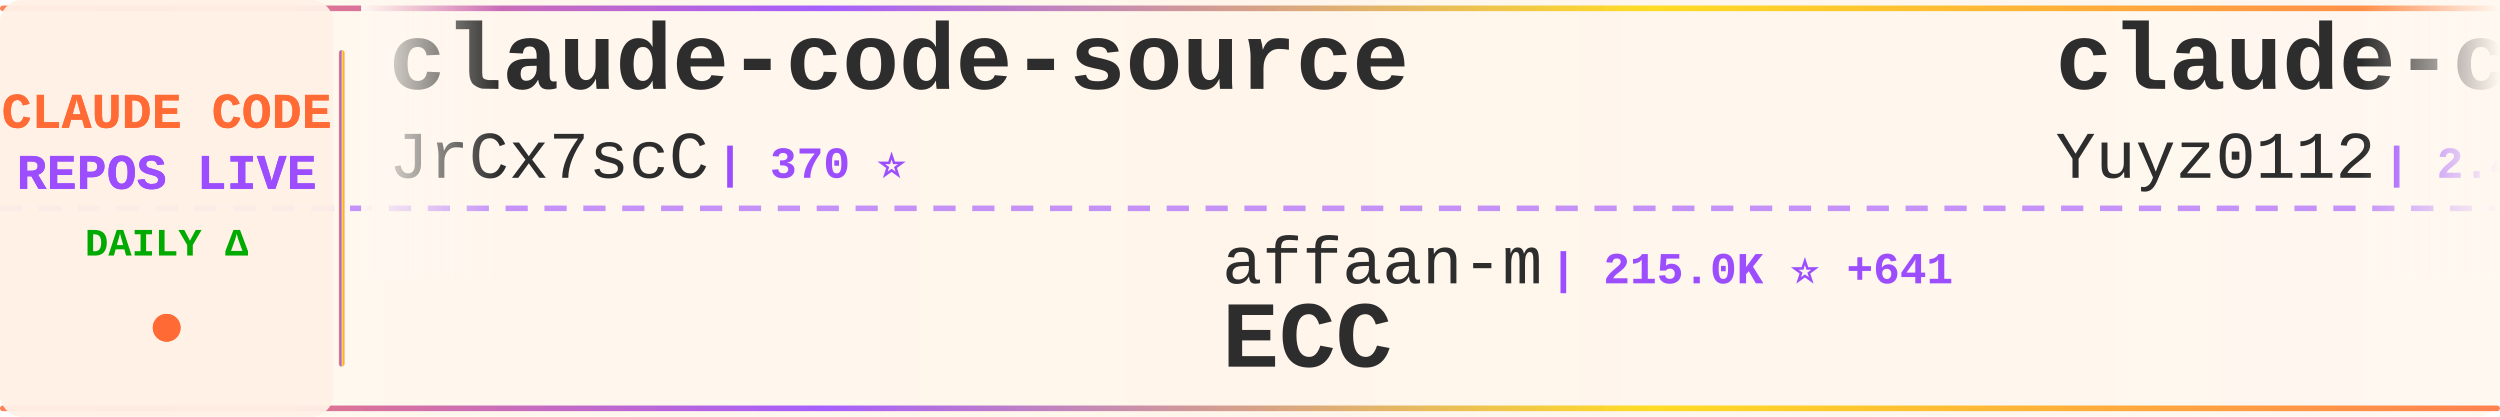
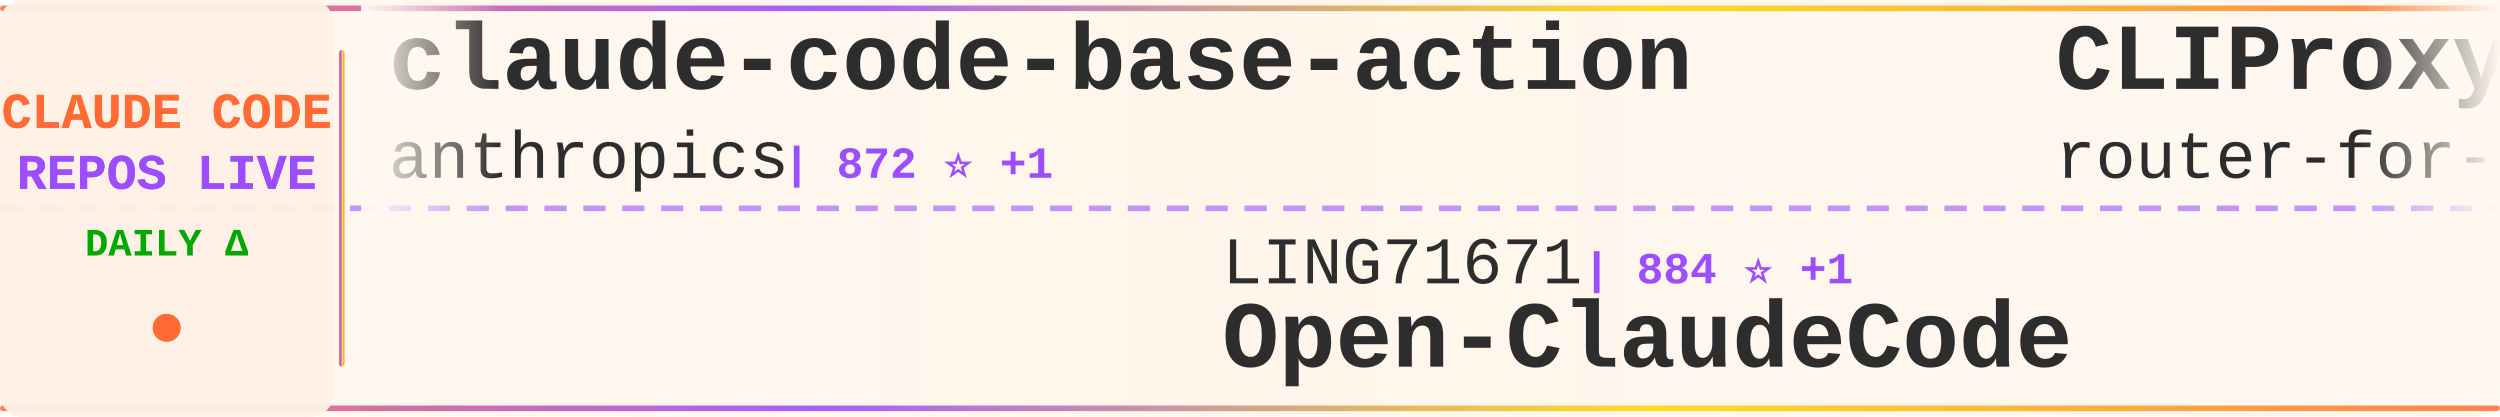
<svg xmlns="http://www.w3.org/2000/svg" width="900" height="150">
  <defs>
    <linearGradient id="tickerBg" x1="0%" y1="0%" x2="100%" y2="0%">
      <stop offset="0%" style="stop-color:#fff8f0;stop-opacity:0.98" />
      <stop offset="50%" style="stop-color:#fff5eb;stop-opacity:1" />
      <stop offset="100%" style="stop-color:#fff8f0;stop-opacity:0.98" />
    </linearGradient>
    <linearGradient id="borderGrad" x1="0%" y1="0%" x2="100%" y2="0%">
      <stop offset="0%" style="stop-color:#FF6B35;stop-opacity:0.85">
        <animate attributeName="stop-opacity" values="0.85;1;0.85" dur="2s" repeatCount="indefinite" />
      </stop>
      <stop offset="33%" style="stop-color:#9C4EFF;stop-opacity:0.9">
        <animate attributeName="stop-opacity" values="0.9;1;0.9" dur="2.2s" repeatCount="indefinite" />
      </stop>
      <stop offset="66%" style="stop-color:#FFD700;stop-opacity:0.85">
        <animate attributeName="stop-opacity" values="0.85;1;0.85" dur="1.8s" repeatCount="indefinite" />
      </stop>
      <stop offset="100%" style="stop-color:#FF6B35;stop-opacity:0.85">
        <animate attributeName="stop-opacity" values="0.85;1;0.85" dur="2s" repeatCount="indefinite" />
      </stop>
    </linearGradient>
    <filter id="textGlow">
      <feGaussianBlur stdDeviation="0.15" result="coloredBlur" />
      <feMerge>
        <feMergeNode in="coloredBlur" />
        <feMergeNode in="SourceGraphic" />
      </feMerge>
    </filter>
    <filter id="metricGlow">
      <feGaussianBlur stdDeviation="0.2" result="coloredBlur" />
      <feMerge>
        <feMergeNode in="coloredBlur" />
        <feMergeNode in="SourceGraphic" />
      </feMerge>
    </filter>
    <linearGradient id="leftFade" x1="0%" y1="0%" x2="100%" y2="0%">
      <stop offset="0%" style="stop-color:#fff8f0;stop-opacity:1" />
      <stop offset="100%" style="stop-color:#fff8f0;stop-opacity:0" />
    </linearGradient>
    <linearGradient id="rightFade" x1="0%" y1="0%" x2="100%" y2="0%">
      <stop offset="0%" style="stop-color:#fff8f0;stop-opacity:0" />
      <stop offset="100%" style="stop-color:#fff8f0;stop-opacity:1" />
    </linearGradient>
  </defs>
  <rect width="900" height="150" fill="url(#tickerBg)" rx="8" />
  <rect x="0" y="2" width="900" height="2" fill="url(#borderGrad)" rx="1" />
  <rect x="0" y="146" width="900" height="2" fill="url(#borderGrad)" rx="1" />
  <line x1="0" y1="75" x2="900" y2="75" stroke="#9C4EFF" stroke-width="2" stroke-dasharray="8 6" opacity="0.6" />
  <rect x="0" y="0" width="120" height="150" fill="#fff0e6" opacity="0.95" rx="8" />
  <text x="60" y="46" font-family="'Courier New', monospace" font-size="18" font-weight="bold" fill="#FF6B35" text-anchor="middle" filter="url(#textGlow)">
    CLAUDE CODE
  </text>
  <text x="60" y="68" font-family="'Courier New', monospace" font-size="18" font-weight="bold" fill="#9C4EFF" text-anchor="middle" filter="url(#textGlow)">
    REPOS LIVE
  </text>
  <text x="60" y="92" font-family="'Courier New', monospace" font-size="14" font-weight="bold" fill="#00aa00" text-anchor="middle">
    DAILY Δ
  </text>
  <circle cx="60" cy="118" r="5" fill="#FF6B35" filter="url(#metricGlow)">
    <animate attributeName="r" values="4;6;4" dur="1.5s" repeatCount="indefinite" />
    <animate attributeName="opacity" values="0.6;1;0.6" dur="1.5s" repeatCount="indefinite" />
  </circle>
  <rect x="122" y="18" width="2" height="114" fill="url(#borderGrad)" rx="1" />
  <clipPath id="tickerClip">
    <rect x="130" y="0" width="770" height="150" />
  </clipPath>
  <g clip-path="url(#tickerClip)">
    <g id="tickerItems">
      <animateTransform attributeName="transform" attributeType="XML" type="translate" from="0 0" to="-3000 0" dur="54s" repeatCount="indefinite" />
      <g transform="translate(0, 0)">
-         <text x="140" y="32" font-family="'Courier New', monospace" font-size="34" font-weight="bold" fill="#2d2d2d">claude-code-source</text>
-         <text x="140" y="64" font-family="'Courier New', monospace" font-size="24" font-weight="normal" fill="#2d2d2d" opacity="1.0">JrCx7scC</text>
-         <text x="258" y="64" font-family="'Courier New', monospace" font-size="16" font-weight="bold" fill="#9C4EFF"> | 370 ⭐</text>
+         <text x="140" y="32" font-family="'Courier New', monospace" font-size="34" font-weight="bold" fill="#2d2d2d">claude-code-base-action</text>
+         <text x="140" y="64" font-family="'Courier New', monospace" font-size="24" font-weight="normal" fill="#2d2d2d" opacity="1.0">anthropics</text>
+         <text x="282" y="64" font-family="'Courier New', monospace" font-size="16" font-weight="bold" fill="#9C4EFF"> | 872 ⭐ +1</text>
      </g>
      <g transform="translate(300, 0)">
+         <text x="140" y="102" font-family="'Courier New', monospace" font-size="24" font-weight="normal" fill="#2d2d2d" opacity="1.0">LING71671</text>
+         <text x="270" y="102" font-family="'Courier New', monospace" font-size="16" font-weight="bold" fill="#9C4EFF"> | 884 ⭐ +1</text>
+         <text x="140" y="132" font-family="'Courier New', monospace" font-size="34" font-weight="bold" fill="#2d2d2d">Open-ClaudeCode</text>
+       </g>
+       <g transform="translate(600, 0)">
+         <text x="140" y="32" font-family="'Courier New', monospace" font-size="34" font-weight="bold" fill="#2d2d2d">CLIProxyAPI</text>
+         <text x="140" y="64" font-family="'Courier New', monospace" font-size="24" font-weight="normal" fill="#2d2d2d" opacity="1.0">router-for-me</text>
+         <text x="318" y="64" font-family="'Courier New', monospace" font-size="16" font-weight="bold" fill="#9C4EFF"> | 37.5K ⭐ +86</text>
+       </g>
+       <g transform="translate(900, 0)">
+         <text x="140" y="102" font-family="'Courier New', monospace" font-size="24" font-weight="normal" fill="#2d2d2d" opacity="1.0">fuergaosi233</text>
+         <text x="306" y="102" font-family="'Courier New', monospace" font-size="16" font-weight="bold" fill="#9C4EFF"> | 2.7K ⭐</text>
+         <text x="140" y="132" font-family="'Courier New', monospace" font-size="34" font-weight="bold" fill="#2d2d2d">claude-code-proxy</text>
+       </g>
+       <g transform="translate(1200, 0)">
+         <text x="140" y="32" font-family="'Courier New', monospace" font-size="34" font-weight="bold" fill="#2d2d2d">Claude-Code-Usage-Monito...</text>
+         <text x="140" y="64" font-family="'Courier New', monospace" font-size="24" font-weight="normal" fill="#2d2d2d" opacity="1.0">Maciek-roboblog</text>
+         <text x="342" y="64" font-family="'Courier New', monospace" font-size="16" font-weight="bold" fill="#9C4EFF"> | 8.2K ⭐ +5</text>
+       </g>
+       <g transform="translate(1500, 0)">
+         <text x="140" y="102" font-family="'Courier New', monospace" font-size="24" font-weight="normal" fill="#2d2d2d" opacity="1.0">pedrohcgs</text>
+         <text x="270" y="102" font-family="'Courier New', monospace" font-size="16" font-weight="bold" fill="#9C4EFF"> | 1.3K ⭐ +2</text>
+         <text x="140" y="132" font-family="'Courier New', monospace" font-size="34" font-weight="bold" fill="#2d2d2d">claude-code-my-workflow</text>
+       </g>
+       <g transform="translate(1800, 0)">
+         <text x="140" y="32" font-family="'Courier New', monospace" font-size="34" font-weight="bold" fill="#2d2d2d">claude-code-hub</text>
+         <text x="140" y="64" font-family="'Courier New', monospace" font-size="24" font-weight="normal" fill="#2d2d2d" opacity="1.0">ding113</text>
+         <text x="246" y="64" font-family="'Courier New', monospace" font-size="16" font-weight="bold" fill="#9C4EFF"> | 3.1K ⭐ +11</text>
+       </g>
+       <g transform="translate(2100, 0)">
+         <text x="140" y="102" font-family="'Courier New', monospace" font-size="24" font-weight="normal" fill="#2d2d2d" opacity="1.0">carlvellotti</text>
+         <text x="306" y="102" font-family="'Courier New', monospace" font-size="16" font-weight="bold" fill="#9C4EFF"> | 2.1K ⭐</text>
+         <text x="140" y="132" font-family="'Courier New', monospace" font-size="34" font-weight="bold" fill="#2d2d2d">claude-code-pm-course</text>
+       </g>
+       <g transform="translate(2400, 0)">
+         <text x="140" y="32" font-family="'Courier New', monospace" font-size="34" font-weight="bold" fill="#2d2d2d">claude-code-book</text>
+         <text x="140" y="64" font-family="'Courier New', monospace" font-size="24" font-weight="normal" fill="#2d2d2d" opacity="1.0">lintsinghua</text>
+         <text x="294" y="64" font-family="'Courier New', monospace" font-size="16" font-weight="bold" fill="#9C4EFF"> | 3.7K ⭐ +12</text>
+       </g>
+       <g transform="translate(2700, 0)">
        <text x="140" y="102" font-family="'Courier New', monospace" font-size="24" font-weight="normal" fill="#2d2d2d" opacity="1.0">affaan-m</text>
-         <text x="258" y="102" font-family="'Courier New', monospace" font-size="16" font-weight="bold" fill="#9C4EFF"> | 215.0K ⭐ +641</text>
+         <text x="258" y="102" font-family="'Courier New', monospace" font-size="16" font-weight="bold" fill="#9C4EFF"> | 215.1K ⭐ +669</text>
        <text x="140" y="132" font-family="'Courier New', monospace" font-size="34" font-weight="bold" fill="#2d2d2d">ECC</text>
      </g>
-       <g transform="translate(600, 0)">
-         <text x="140" y="32" font-family="'Courier New', monospace" font-size="34" font-weight="bold" fill="#2d2d2d">claude-code-reverse</text>
-         <text x="140" y="64" font-family="'Courier New', monospace" font-size="24" font-weight="normal" fill="#2d2d2d" opacity="1.0">Yuyz0112</text>
-         <text x="258" y="64" font-family="'Courier New', monospace" font-size="16" font-weight="bold" fill="#9C4EFF"> | 2.4K ⭐ +1</text>
-       </g>
-       <g transform="translate(900, 0)">
-         <text x="140" y="102" font-family="'Courier New', monospace" font-size="24" font-weight="normal" fill="#2d2d2d" opacity="1.0">777genius</text>
-         <text x="270" y="102" font-family="'Courier New', monospace" font-size="16" font-weight="bold" fill="#9C4EFF"> | 915 ⭐</text>
-         <text x="140" y="132" font-family="'Courier New', monospace" font-size="34" font-weight="bold" fill="#2d2d2d">claude-code-source-code</text>
-       </g>
-       <g transform="translate(1200, 0)">
-         <text x="140" y="32" font-family="'Courier New', monospace" font-size="34" font-weight="bold" fill="#2d2d2d">collection-claude-code-s...</text>
-         <text x="140" y="64" font-family="'Courier New', monospace" font-size="24" font-weight="normal" fill="#2d2d2d" opacity="1.0">chauncygu</text>
-         <text x="270" y="64" font-family="'Courier New', monospace" font-size="16" font-weight="bold" fill="#9C4EFF"> | 2.6K ⭐ +3</text>
-       </g>
-       <g transform="translate(1500, 0)">
-         <text x="140" y="102" font-family="'Courier New', monospace" font-size="24" font-weight="normal" fill="#2d2d2d" opacity="1.0">router-for-me</text>
-         <text x="318" y="102" font-family="'Courier New', monospace" font-size="16" font-weight="bold" fill="#9C4EFF"> | 37.4K ⭐ +93</text>
-         <text x="140" y="132" font-family="'Courier New', monospace" font-size="34" font-weight="bold" fill="#2d2d2d">CLIProxyAPI</text>
-       </g>
-       <g transform="translate(1800, 0)">
-         <text x="140" y="32" font-family="'Courier New', monospace" font-size="34" font-weight="bold" fill="#2d2d2d">claude-code-tips</text>
-         <text x="140" y="64" font-family="'Courier New', monospace" font-size="24" font-weight="normal" fill="#2d2d2d" opacity="1.0">ykdojo</text>
-         <text x="234" y="64" font-family="'Courier New', monospace" font-size="16" font-weight="bold" fill="#9C4EFF"> | 8.7K ⭐ +10</text>
-       </g>
-       <g transform="translate(2100, 0)">
-         <text x="140" y="102" font-family="'Courier New', monospace" font-size="24" font-weight="normal" fill="#2d2d2d" opacity="1.0">kodu-ai</text>
-         <text x="246" y="102" font-family="'Courier New', monospace" font-size="16" font-weight="bold" fill="#9C4EFF"> | 5.3K ⭐</text>
-         <text x="140" y="132" font-family="'Courier New', monospace" font-size="34" font-weight="bold" fill="#2d2d2d">claude-coder</text>
-       </g>
-       <g transform="translate(2400, 0)">
-         <text x="140" y="32" font-family="'Courier New', monospace" font-size="34" font-weight="bold" fill="#2d2d2d">Claude-Code-Game-Studios</text>
-         <text x="140" y="64" font-family="'Courier New', monospace" font-size="24" font-weight="normal" fill="#2d2d2d" opacity="1.0">Donchitos</text>
-         <text x="270" y="64" font-family="'Courier New', monospace" font-size="16" font-weight="bold" fill="#9C4EFF"> | 21.6K ⭐ +58</text>
-       </g>
-       <g transform="translate(2700, 0)">
-         <text x="140" y="102" font-family="'Courier New', monospace" font-size="24" font-weight="normal" fill="#2d2d2d" opacity="1.0">Chachamaru127</text>
-         <text x="318" y="102" font-family="'Courier New', monospace" font-size="16" font-weight="bold" fill="#9C4EFF"> | 2.7K ⭐ +21</text>
-         <text x="140" y="132" font-family="'Courier New', monospace" font-size="34" font-weight="bold" fill="#2d2d2d">claude-code-harness</text>
-       </g>
      <g transform="translate(3000, 0)">
-         <text x="140" y="32" font-family="'Courier New', monospace" font-size="34" font-weight="bold" fill="#2d2d2d">claude-code-source</text>
-         <text x="140" y="64" font-family="'Courier New', monospace" font-size="24" font-weight="normal" fill="#2d2d2d" opacity="1.0">JrCx7scC</text>
-         <text x="258" y="64" font-family="'Courier New', monospace" font-size="16" font-weight="bold" fill="#9C4EFF"> | 370 ⭐</text>
+         <text x="140" y="32" font-family="'Courier New', monospace" font-size="34" font-weight="bold" fill="#2d2d2d">claude-code-base-action</text>
+         <text x="140" y="64" font-family="'Courier New', monospace" font-size="24" font-weight="normal" fill="#2d2d2d" opacity="1.0">anthropics</text>
+         <text x="282" y="64" font-family="'Courier New', monospace" font-size="16" font-weight="bold" fill="#9C4EFF"> | 872 ⭐ +1</text>
      </g>
      <g transform="translate(3300, 0)">
-         <text x="140" y="102" font-family="'Courier New', monospace" font-size="24" font-weight="normal" fill="#2d2d2d" opacity="1.0">affaan-m</text>
-         <text x="258" y="102" font-family="'Courier New', monospace" font-size="16" font-weight="bold" fill="#9C4EFF"> | 215.0K ⭐ +641</text>
-         <text x="140" y="132" font-family="'Courier New', monospace" font-size="34" font-weight="bold" fill="#2d2d2d">ECC</text>
+         <text x="140" y="102" font-family="'Courier New', monospace" font-size="24" font-weight="normal" fill="#2d2d2d" opacity="1.0">LING71671</text>
+         <text x="270" y="102" font-family="'Courier New', monospace" font-size="16" font-weight="bold" fill="#9C4EFF"> | 884 ⭐ +1</text>
+         <text x="140" y="132" font-family="'Courier New', monospace" font-size="34" font-weight="bold" fill="#2d2d2d">Open-ClaudeCode</text>
      </g>
      <g transform="translate(3600, 0)">
-         <text x="140" y="32" font-family="'Courier New', monospace" font-size="34" font-weight="bold" fill="#2d2d2d">claude-code-reverse</text>
-         <text x="140" y="64" font-family="'Courier New', monospace" font-size="24" font-weight="normal" fill="#2d2d2d" opacity="1.0">Yuyz0112</text>
-         <text x="258" y="64" font-family="'Courier New', monospace" font-size="16" font-weight="bold" fill="#9C4EFF"> | 2.4K ⭐ +1</text>
+         <text x="140" y="32" font-family="'Courier New', monospace" font-size="34" font-weight="bold" fill="#2d2d2d">CLIProxyAPI</text>
+         <text x="140" y="64" font-family="'Courier New', monospace" font-size="24" font-weight="normal" fill="#2d2d2d" opacity="1.0">router-for-me</text>
+         <text x="318" y="64" font-family="'Courier New', monospace" font-size="16" font-weight="bold" fill="#9C4EFF"> | 37.5K ⭐ +86</text>
      </g>
      <g transform="translate(3900, 0)">
-         <text x="140" y="102" font-family="'Courier New', monospace" font-size="24" font-weight="normal" fill="#2d2d2d" opacity="1.0">777genius</text>
-         <text x="270" y="102" font-family="'Courier New', monospace" font-size="16" font-weight="bold" fill="#9C4EFF"> | 915 ⭐</text>
-         <text x="140" y="132" font-family="'Courier New', monospace" font-size="34" font-weight="bold" fill="#2d2d2d">claude-code-source-code</text>
+         <text x="140" y="102" font-family="'Courier New', monospace" font-size="24" font-weight="normal" fill="#2d2d2d" opacity="1.0">fuergaosi233</text>
+         <text x="306" y="102" font-family="'Courier New', monospace" font-size="16" font-weight="bold" fill="#9C4EFF"> | 2.7K ⭐</text>
+         <text x="140" y="132" font-family="'Courier New', monospace" font-size="34" font-weight="bold" fill="#2d2d2d">claude-code-proxy</text>
      </g>
    </g>
  </g>
  <rect x="130" y="0" width="50" height="100" fill="url(#leftFade)" />
  <rect x="850" y="0" width="50" height="100" fill="url(#rightFade)" />
</svg>
